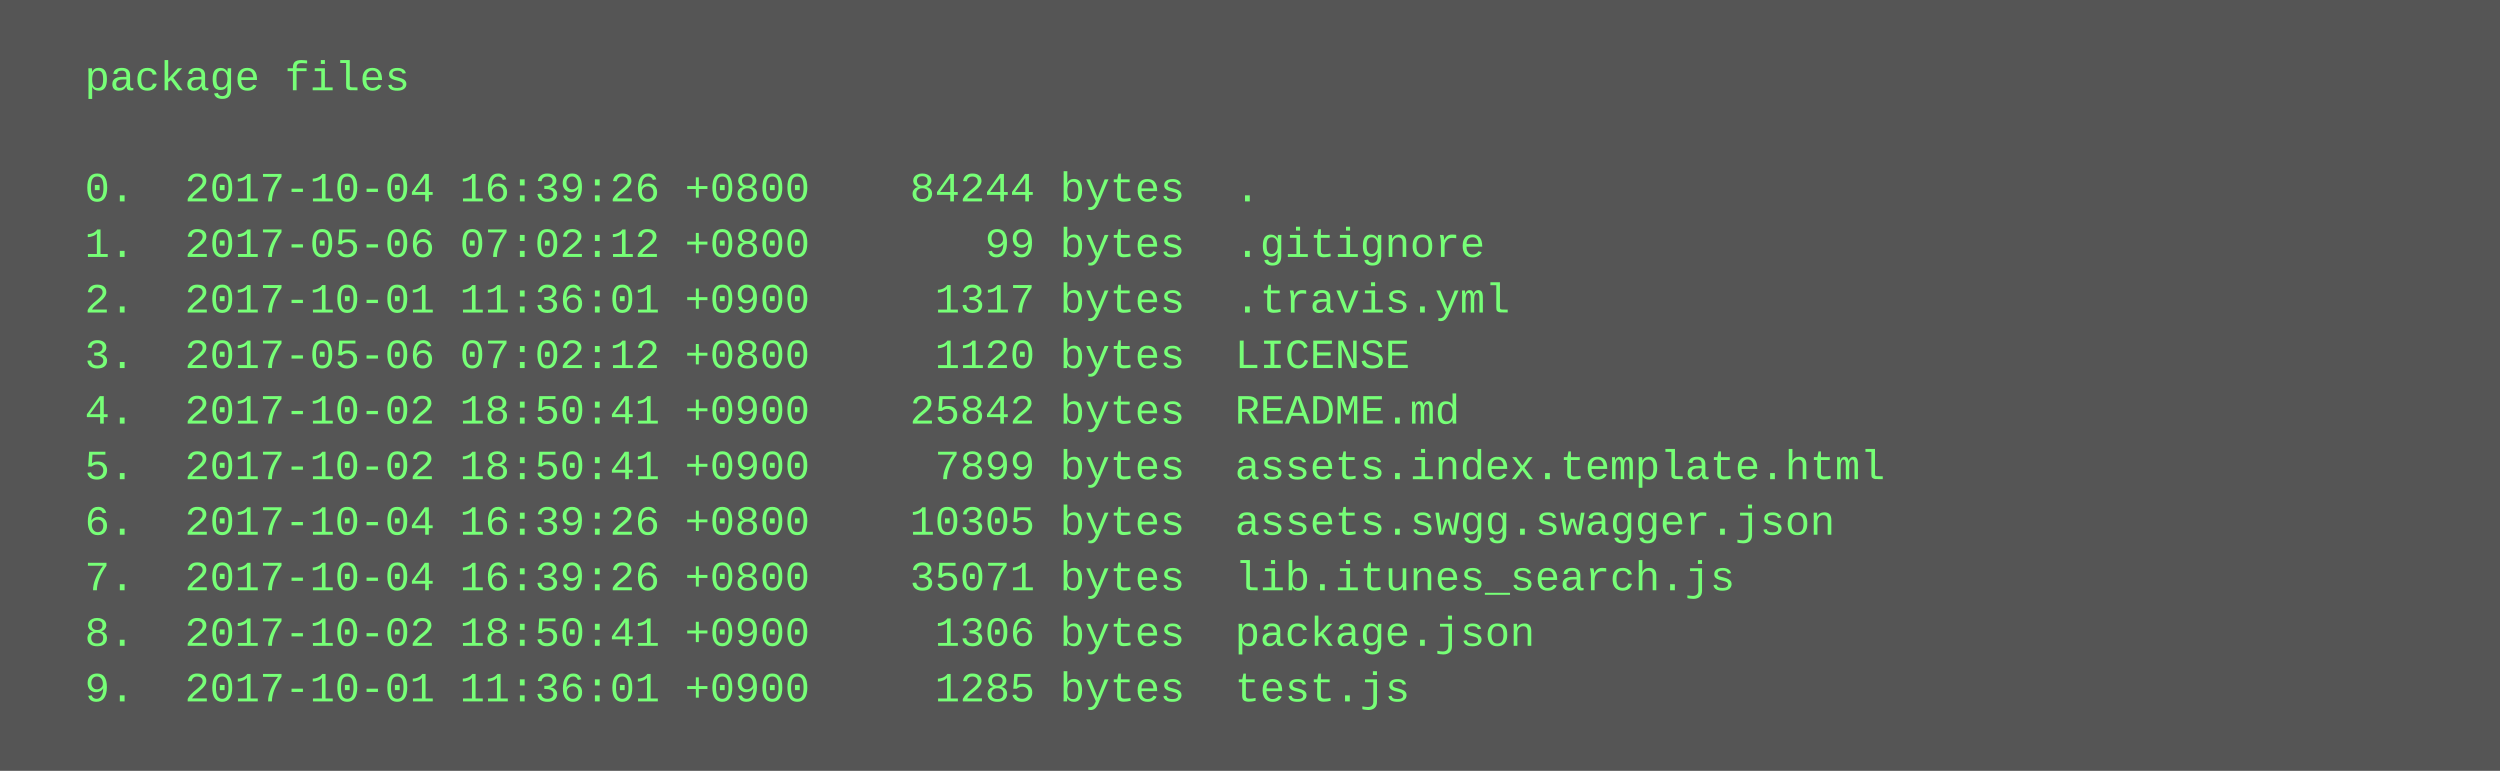
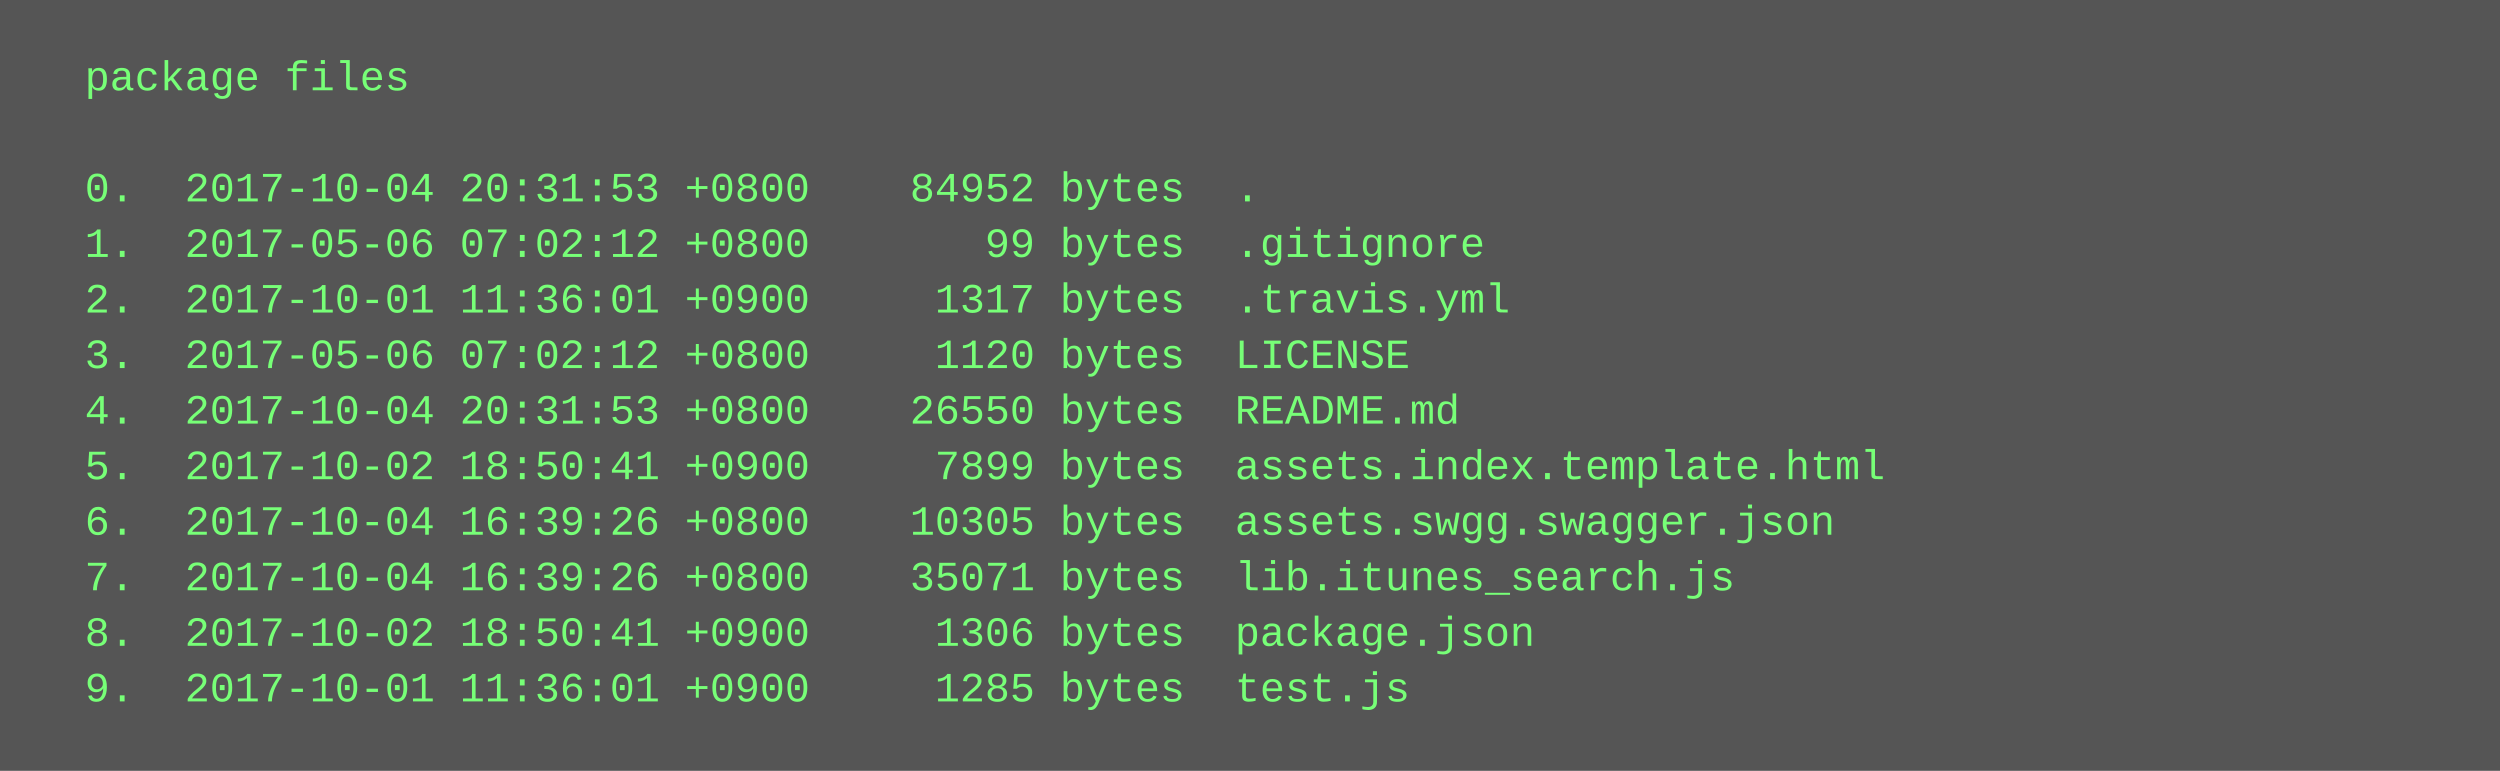
<svg xmlns="http://www.w3.org/2000/svg" height="222" width="720">
  <rect height="222" fill="#555" width="720" />
  <text fill="#7f7" font-family="Courier New" font-size="12" xml:space="preserve">
    <tspan x="10" y="26">  package files</tspan>
    <tspan x="10" y="42" />
-     <tspan x="10" y="58">  0.  2017-10-04 16:39:26 +0800    84244 bytes  .</tspan>
+     <tspan x="10" y="58">  0.  2017-10-04 20:31:53 +0800    84952 bytes  .</tspan>
    <tspan x="10" y="74">  1.  2017-05-06 07:02:12 +0800       99 bytes  .gitignore</tspan>
    <tspan x="10" y="90">  2.  2017-10-01 11:36:01 +0900     1317 bytes  .travis.yml</tspan>
    <tspan x="10" y="106">  3.  2017-05-06 07:02:12 +0800     1120 bytes  LICENSE</tspan>
-     <tspan x="10" y="122">  4.  2017-10-02 18:50:41 +0900    25842 bytes  README.md</tspan>
+     <tspan x="10" y="122">  4.  2017-10-04 20:31:53 +0800    26550 bytes  README.md</tspan>
    <tspan x="10" y="138">  5.  2017-10-02 18:50:41 +0900     7899 bytes  assets.index.template.html</tspan>
    <tspan x="10" y="154">  6.  2017-10-04 16:39:26 +0800    10305 bytes  assets.swgg.swagger.json</tspan>
    <tspan x="10" y="170">  7.  2017-10-04 16:39:26 +0800    35071 bytes  lib.itunes_search.js</tspan>
    <tspan x="10" y="186">  8.  2017-10-02 18:50:41 +0900     1306 bytes  package.json</tspan>
    <tspan x="10" y="202">  9.  2017-10-01 11:36:01 +0900     1285 bytes  test.js</tspan>
  </text>
</svg>
